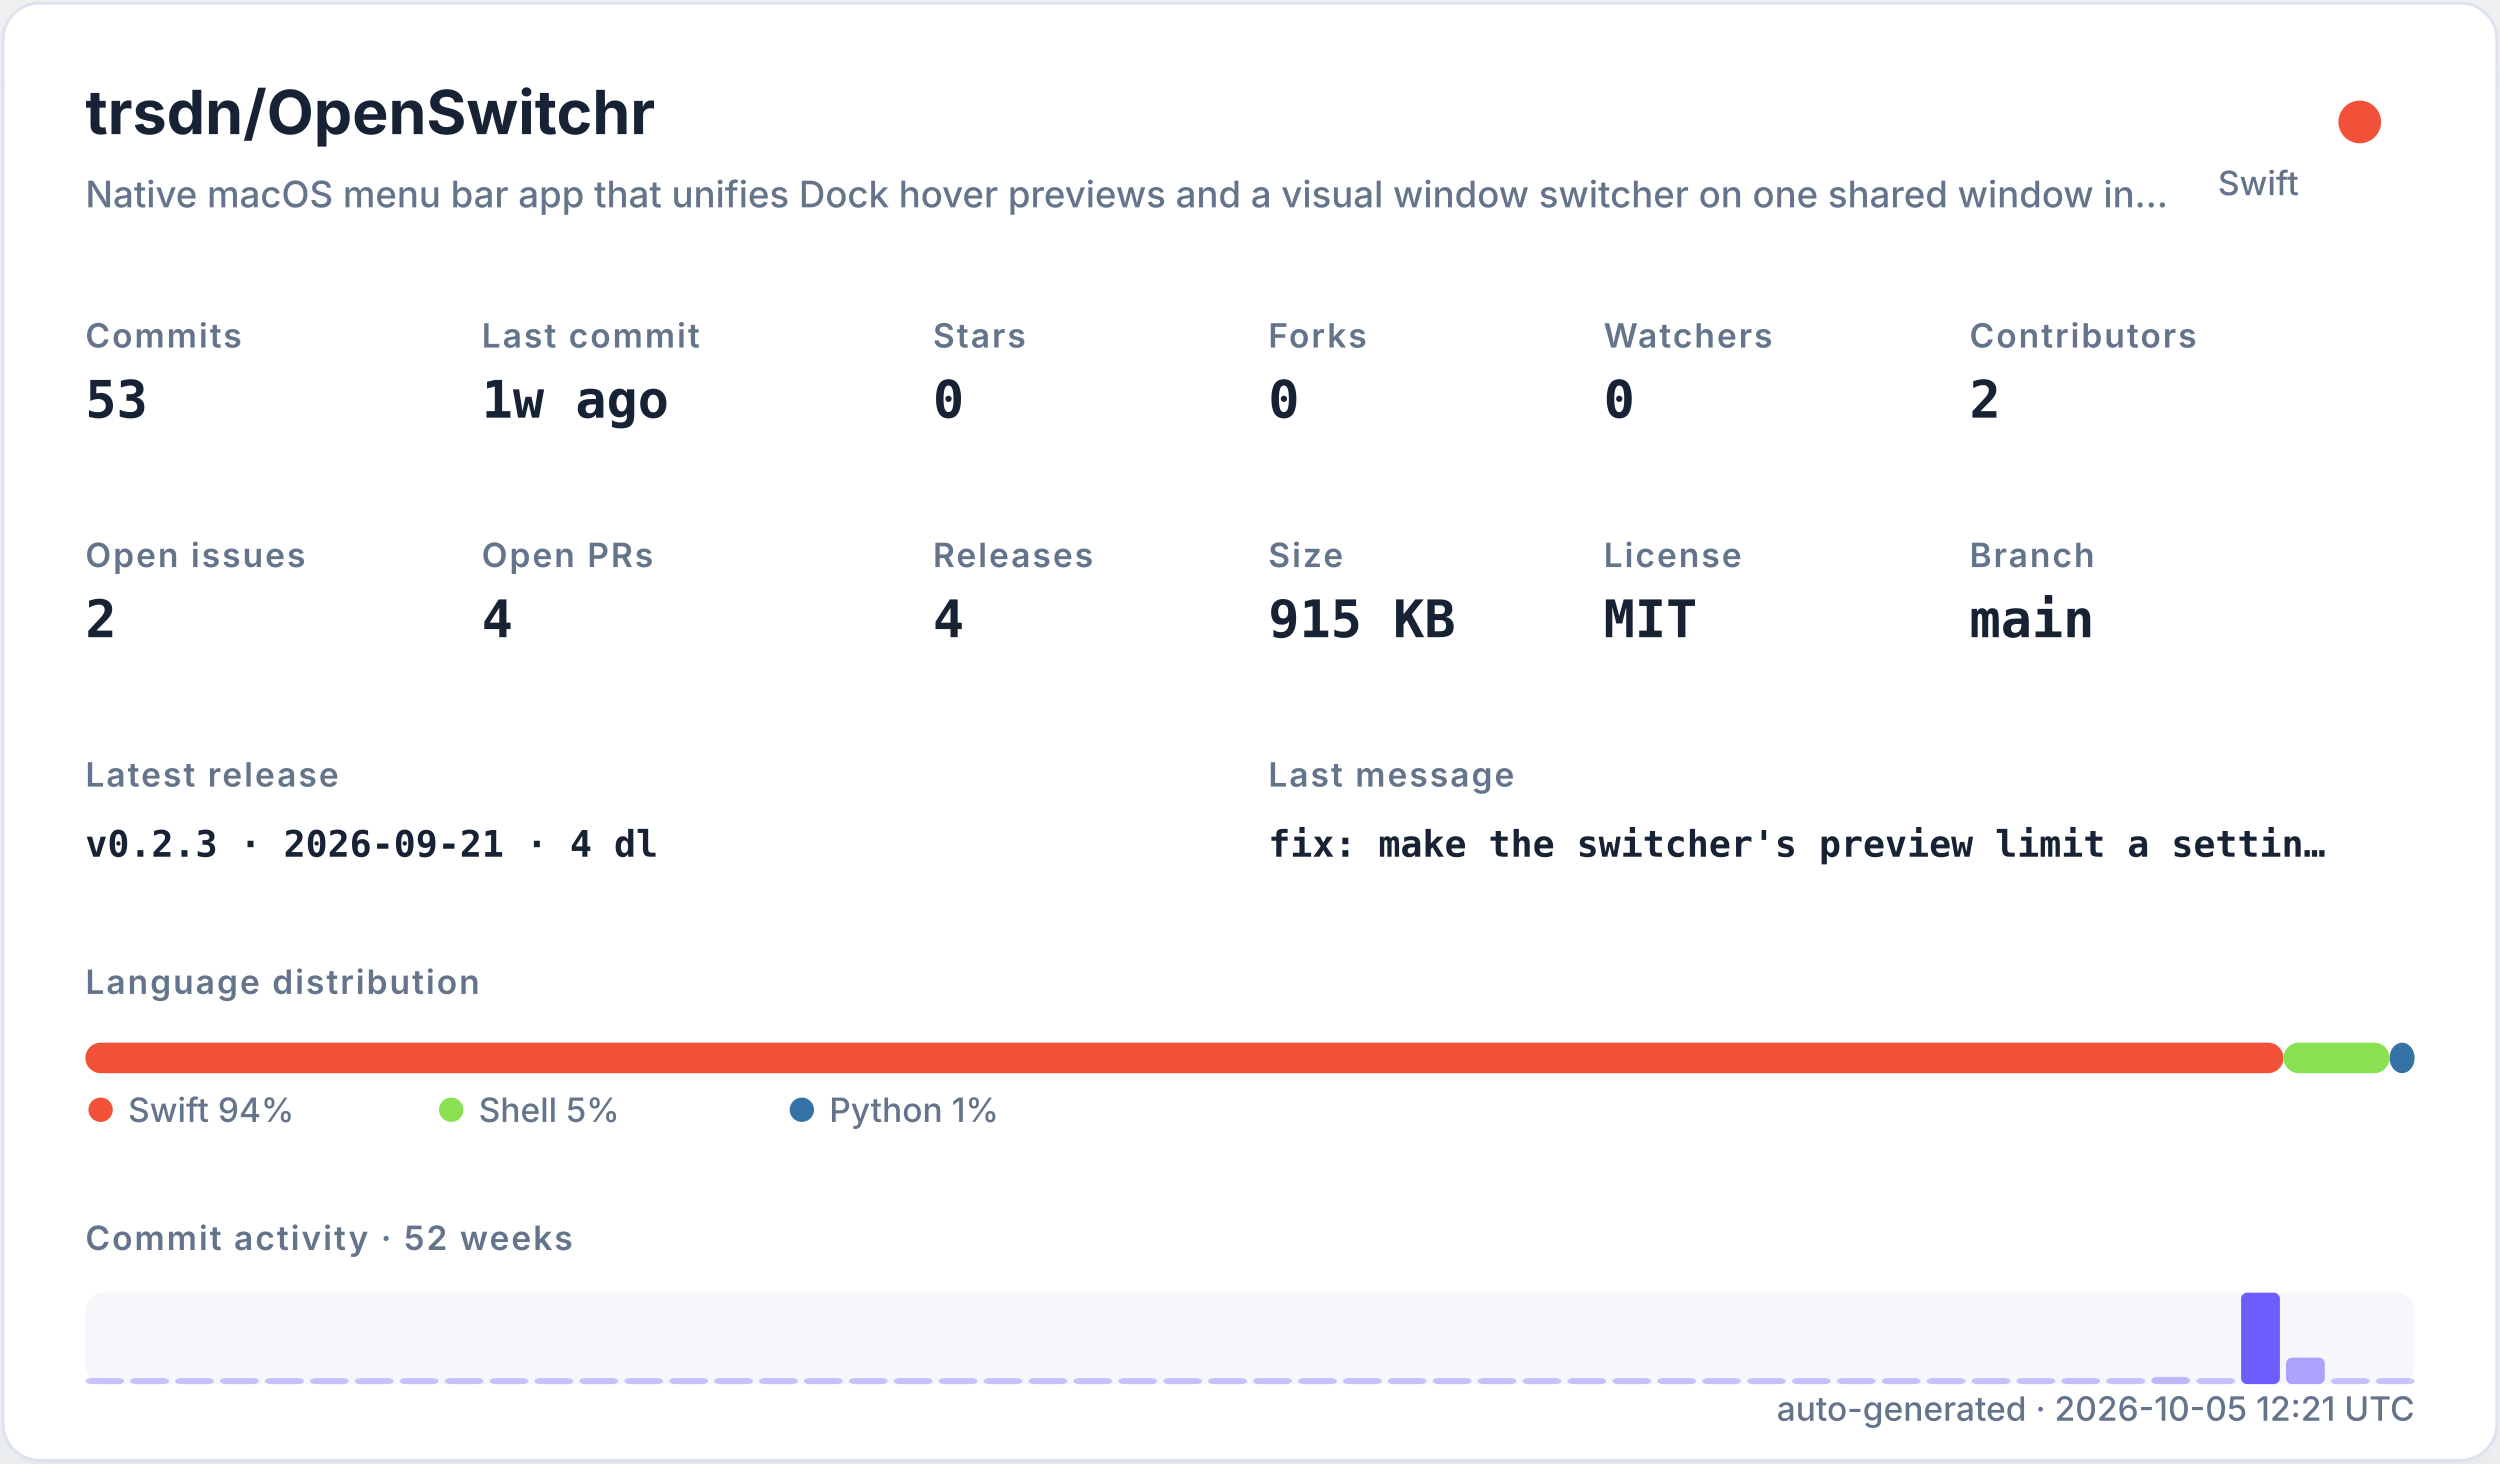
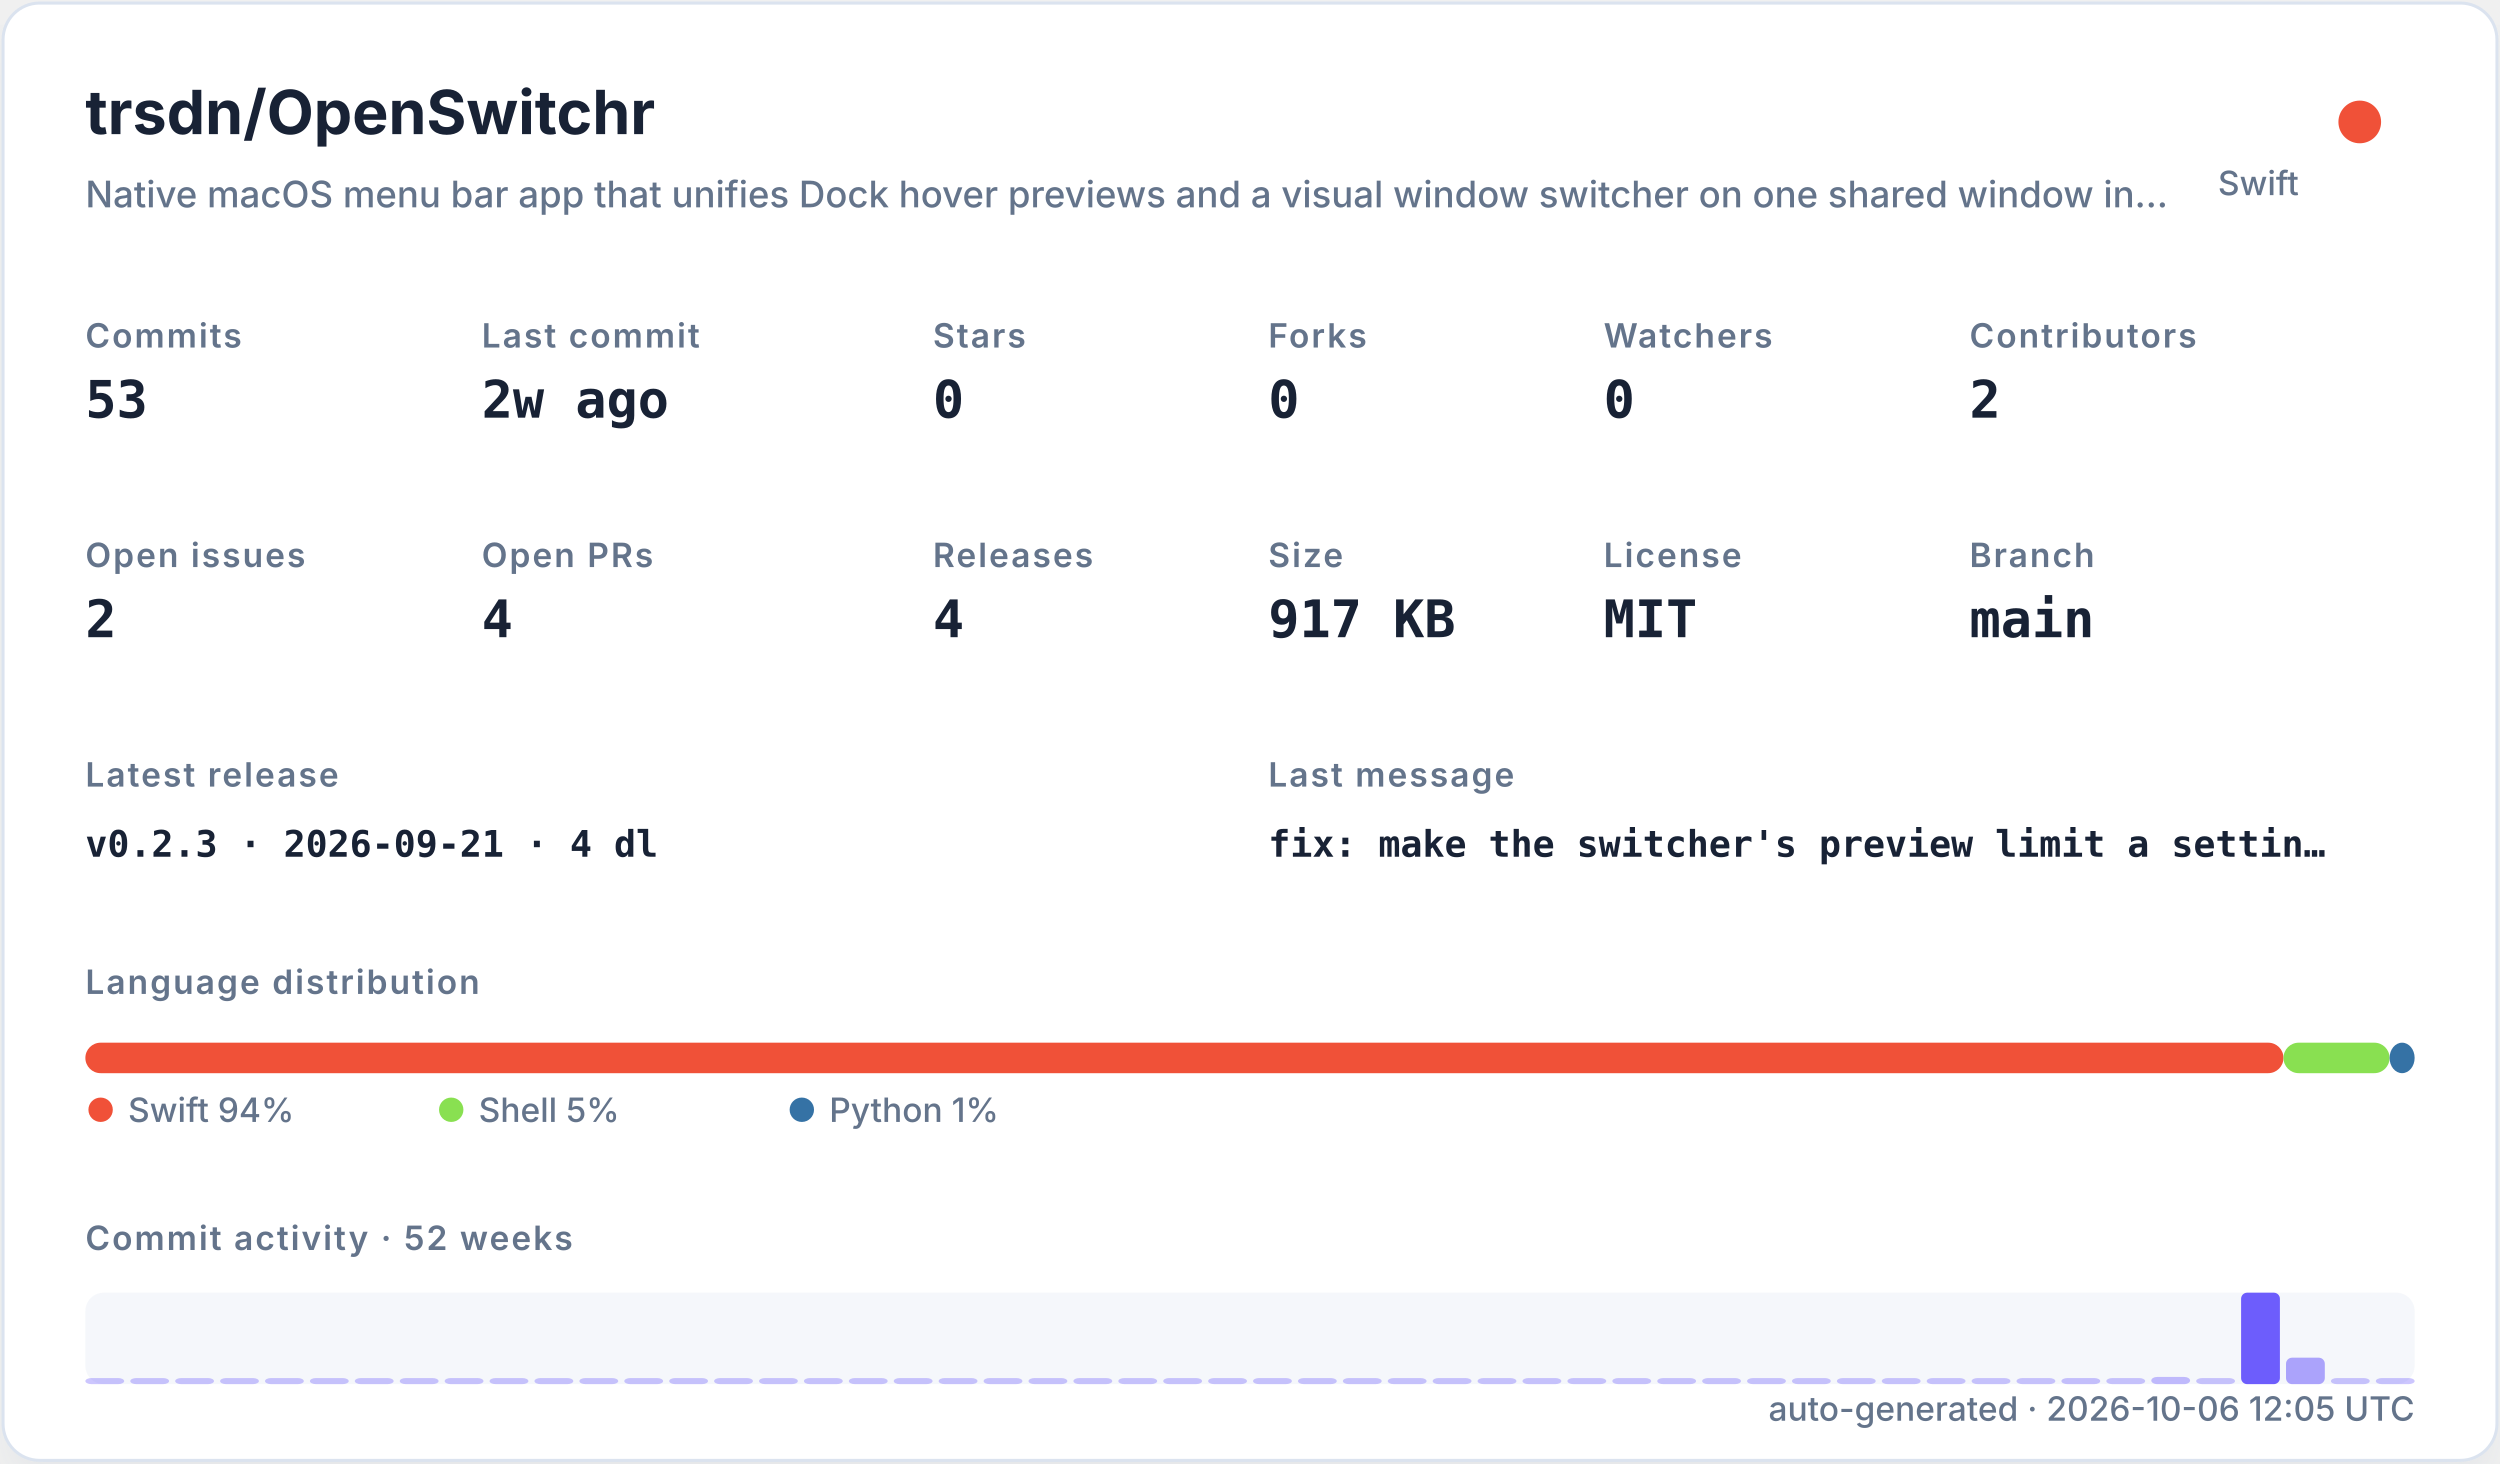
<svg xmlns="http://www.w3.org/2000/svg" width="820" height="480" viewBox="0 0 820 480" role="img">
  <defs>
    <filter id="shadow" x="-10%" y="-10%" width="120%" height="120%">
      <feDropShadow dx="0" dy="8" stdDeviation="10" flood-color="#94a3b8" flood-opacity="0.16" />
    </filter>
    <style>
    .title { font: 700 20px -apple-system,BlinkMacSystemFont,"Segoe UI",sans-serif; fill: #182235; }
    .subtitle { font: 500 12px -apple-system,BlinkMacSystemFont,"Segoe UI",sans-serif; fill: #64748b; }
    .label { font: 600 11px -apple-system,BlinkMacSystemFont,"Segoe UI",sans-serif; fill: #64748b; text-transform: uppercase; letter-spacing: .06em; }
    .value { font: 700 17px ui-monospace,SFMono-Regular,Menlo,monospace; fill: #182235; }
    .small { font: 500 11px -apple-system,BlinkMacSystemFont,"Segoe UI",sans-serif; fill: #64748b; }
    .tiny { font: 500 10px -apple-system,BlinkMacSystemFont,"Segoe UI",sans-serif; fill: #64748b; }
    .mono { font: 650 12px ui-monospace,SFMono-Regular,Menlo,monospace; fill: #182235; }
  </style>
  </defs>
  <rect x="1" y="1" width="818" height="478" rx="12" fill="#ffffff" stroke="#dbe3ef" filter="url(#shadow)" />
  <text x="28" y="44" class="title">trsdn/OpenSwitchr</text>
  <text x="28" y="68" class="subtitle">Native macOS menu bar app that unifies Dock hover previews and a visual window switcher on one shared window in…</text>
  <circle cx="774" cy="40" r="7" fill="#F05138" />
  <text x="754" y="64" text-anchor="end" class="small">Swift</text>
  <text x="28" y="114" class="label">Commits</text>
  <text x="28" y="137" class="value">53</text>
  <text x="158" y="114" class="label">Last commit</text>
-   <text x="158" y="137" class="value">1w ago</text>
+   <text x="158" y="137" class="value">2w ago</text>
  <text x="306" y="114" class="label">Stars</text>
  <text x="306" y="137" class="value">0</text>
  <text x="416" y="114" class="label">Forks</text>
  <text x="416" y="137" class="value">0</text>
  <text x="526" y="114" class="label">Watchers</text>
  <text x="526" y="137" class="value">0</text>
  <text x="646" y="114" class="label">Contributors</text>
  <text x="646" y="137" class="value">2</text>
  <text x="28" y="186" class="label">Open issues</text>
  <text x="28" y="209" class="value">2</text>
  <text x="158" y="186" class="label">Open PRs</text>
  <text x="158" y="209" class="value">4</text>
  <text x="306" y="186" class="label">Releases</text>
  <text x="306" y="209" class="value">4</text>
  <text x="416" y="186" class="label">Size</text>
-   <text x="416" y="209" class="value">915 KB</text>
+   <text x="416" y="209" class="value">917 KB</text>
  <text x="526" y="186" class="label">License</text>
  <text x="526" y="209" class="value">MIT</text>
  <text x="646" y="186" class="label">Branch</text>
  <text x="646" y="209" class="value">main</text>
  <text x="28" y="258" class="label">Latest release</text>
  <text x="28" y="281" class="mono">v0.2.3 · 2026-09-21 · 4 dl</text>
  <text x="416" y="258" class="label">Last message</text>
  <text x="416" y="281" class="mono">fix: make the switcher's preview limit a settin…</text>
  <text x="28" y="326" class="label">Language distribution</text>
  <rect x="28.00" y="342" width="720.98" height="10" rx="5" fill="#F05138" />
  <rect x="748.98" y="342" width="34.80" height="10" rx="5" fill="#89e051" />
  <rect x="783.78" y="342" width="8.22" height="10" rx="5" fill="#3572A5" />
  <circle cx="33" cy="364" r="4" fill="#F05138" />
  <text x="42" y="368" class="small">Swift 94%</text>
  <circle cx="148" cy="364" r="4" fill="#89e051" />
  <text x="157" y="368" class="small">Shell 5%</text>
  <circle cx="263" cy="364" r="4" fill="#3572A5" />
  <text x="272" y="368" class="small">Python 1%</text>
  <text x="28" y="410" class="label">Commit activity · 52 weeks</text>
  <rect x="28" y="424" width="764" height="30" rx="6" fill="#e8edf5" opacity=".42" />
  <rect x="28.00" y="452.00" width="12.73" height="2.00" rx="2" fill="#6d5dfc" opacity="0.35" />
  <rect x="42.73" y="452.00" width="12.73" height="2.00" rx="2" fill="#6d5dfc" opacity="0.35" />
  <rect x="57.46" y="452.00" width="12.73" height="2.00" rx="2" fill="#6d5dfc" opacity="0.35" />
  <rect x="72.19" y="452.00" width="12.73" height="2.00" rx="2" fill="#6d5dfc" opacity="0.35" />
  <rect x="86.92" y="452.00" width="12.73" height="2.00" rx="2" fill="#6d5dfc" opacity="0.35" />
  <rect x="101.65" y="452.00" width="12.73" height="2.00" rx="2" fill="#6d5dfc" opacity="0.35" />
  <rect x="116.38" y="452.00" width="12.73" height="2.00" rx="2" fill="#6d5dfc" opacity="0.35" />
  <rect x="131.12" y="452.00" width="12.73" height="2.00" rx="2" fill="#6d5dfc" opacity="0.35" />
  <rect x="145.85" y="452.00" width="12.73" height="2.00" rx="2" fill="#6d5dfc" opacity="0.35" />
  <rect x="160.58" y="452.00" width="12.73" height="2.00" rx="2" fill="#6d5dfc" opacity="0.35" />
  <rect x="175.31" y="452.00" width="12.73" height="2.00" rx="2" fill="#6d5dfc" opacity="0.35" />
  <rect x="190.04" y="452.00" width="12.73" height="2.00" rx="2" fill="#6d5dfc" opacity="0.35" />
  <rect x="204.77" y="452.00" width="12.73" height="2.00" rx="2" fill="#6d5dfc" opacity="0.35" />
  <rect x="219.50" y="452.00" width="12.73" height="2.00" rx="2" fill="#6d5dfc" opacity="0.35" />
  <rect x="234.23" y="452.00" width="12.73" height="2.00" rx="2" fill="#6d5dfc" opacity="0.35" />
  <rect x="248.96" y="452.00" width="12.73" height="2.00" rx="2" fill="#6d5dfc" opacity="0.35" />
  <rect x="263.69" y="452.00" width="12.73" height="2.00" rx="2" fill="#6d5dfc" opacity="0.35" />
  <rect x="278.42" y="452.00" width="12.73" height="2.00" rx="2" fill="#6d5dfc" opacity="0.35" />
  <rect x="293.15" y="452.00" width="12.73" height="2.00" rx="2" fill="#6d5dfc" opacity="0.35" />
  <rect x="307.88" y="452.00" width="12.73" height="2.00" rx="2" fill="#6d5dfc" opacity="0.35" />
  <rect x="322.62" y="452.00" width="12.73" height="2.00" rx="2" fill="#6d5dfc" opacity="0.35" />
  <rect x="337.35" y="452.00" width="12.73" height="2.00" rx="2" fill="#6d5dfc" opacity="0.35" />
  <rect x="352.08" y="452.00" width="12.73" height="2.00" rx="2" fill="#6d5dfc" opacity="0.35" />
  <rect x="366.81" y="452.00" width="12.73" height="2.00" rx="2" fill="#6d5dfc" opacity="0.35" />
  <rect x="381.54" y="452.00" width="12.73" height="2.00" rx="2" fill="#6d5dfc" opacity="0.35" />
  <rect x="396.27" y="452.00" width="12.73" height="2.00" rx="2" fill="#6d5dfc" opacity="0.35" />
  <rect x="411.00" y="452.00" width="12.73" height="2.00" rx="2" fill="#6d5dfc" opacity="0.35" />
  <rect x="425.73" y="452.00" width="12.73" height="2.00" rx="2" fill="#6d5dfc" opacity="0.35" />
  <rect x="440.46" y="452.00" width="12.73" height="2.00" rx="2" fill="#6d5dfc" opacity="0.35" />
  <rect x="455.19" y="452.00" width="12.73" height="2.00" rx="2" fill="#6d5dfc" opacity="0.35" />
  <rect x="469.92" y="452.00" width="12.73" height="2.00" rx="2" fill="#6d5dfc" opacity="0.35" />
  <rect x="484.65" y="452.00" width="12.73" height="2.00" rx="2" fill="#6d5dfc" opacity="0.35" />
  <rect x="499.38" y="452.00" width="12.73" height="2.00" rx="2" fill="#6d5dfc" opacity="0.35" />
  <rect x="514.12" y="452.00" width="12.73" height="2.00" rx="2" fill="#6d5dfc" opacity="0.35" />
  <rect x="528.85" y="452.00" width="12.73" height="2.00" rx="2" fill="#6d5dfc" opacity="0.35" />
  <rect x="543.58" y="452.00" width="12.73" height="2.00" rx="2" fill="#6d5dfc" opacity="0.35" />
  <rect x="558.31" y="452.00" width="12.73" height="2.00" rx="2" fill="#6d5dfc" opacity="0.35" />
  <rect x="573.04" y="452.00" width="12.73" height="2.00" rx="2" fill="#6d5dfc" opacity="0.35" />
  <rect x="587.77" y="452.00" width="12.73" height="2.00" rx="2" fill="#6d5dfc" opacity="0.35" />
  <rect x="602.50" y="452.00" width="12.73" height="2.00" rx="2" fill="#6d5dfc" opacity="0.35" />
  <rect x="617.23" y="452.00" width="12.73" height="2.00" rx="2" fill="#6d5dfc" opacity="0.35" />
  <rect x="631.96" y="452.00" width="12.73" height="2.00" rx="2" fill="#6d5dfc" opacity="0.35" />
  <rect x="646.69" y="452.00" width="12.73" height="2.00" rx="2" fill="#6d5dfc" opacity="0.35" />
  <rect x="661.42" y="452.00" width="12.73" height="2.00" rx="2" fill="#6d5dfc" opacity="0.35" />
  <rect x="676.15" y="452.00" width="12.73" height="2.00" rx="2" fill="#6d5dfc" opacity="0.37" />
  <rect x="690.88" y="452.00" width="12.73" height="2.00" rx="2" fill="#6d5dfc" opacity="0.35" />
  <rect x="705.62" y="451.63" width="12.73" height="2.37" rx="2" fill="#6d5dfc" opacity="0.40" />
  <rect x="720.35" y="452.00" width="12.73" height="2.00" rx="2" fill="#6d5dfc" opacity="0.35" />
  <rect x="735.08" y="424.00" width="12.73" height="30.00" rx="2" fill="#6d5dfc" opacity="1.00" />
  <rect x="749.81" y="445.32" width="12.73" height="8.68" rx="2" fill="#6d5dfc" opacity="0.54" />
  <rect x="764.54" y="452.00" width="12.73" height="2.00" rx="2" fill="#6d5dfc" opacity="0.35" />
  <rect x="779.27" y="452.00" width="12.73" height="2.00" rx="2" fill="#6d5dfc" opacity="0.35" />
-   <text x="792" y="466" text-anchor="end" class="small">auto-generated · 2026-10-05 12:21 UTC</text>
+   <text x="792" y="466" text-anchor="end" class="small">auto-generated · 2026-10-06 12:05 UTC</text>
</svg>
